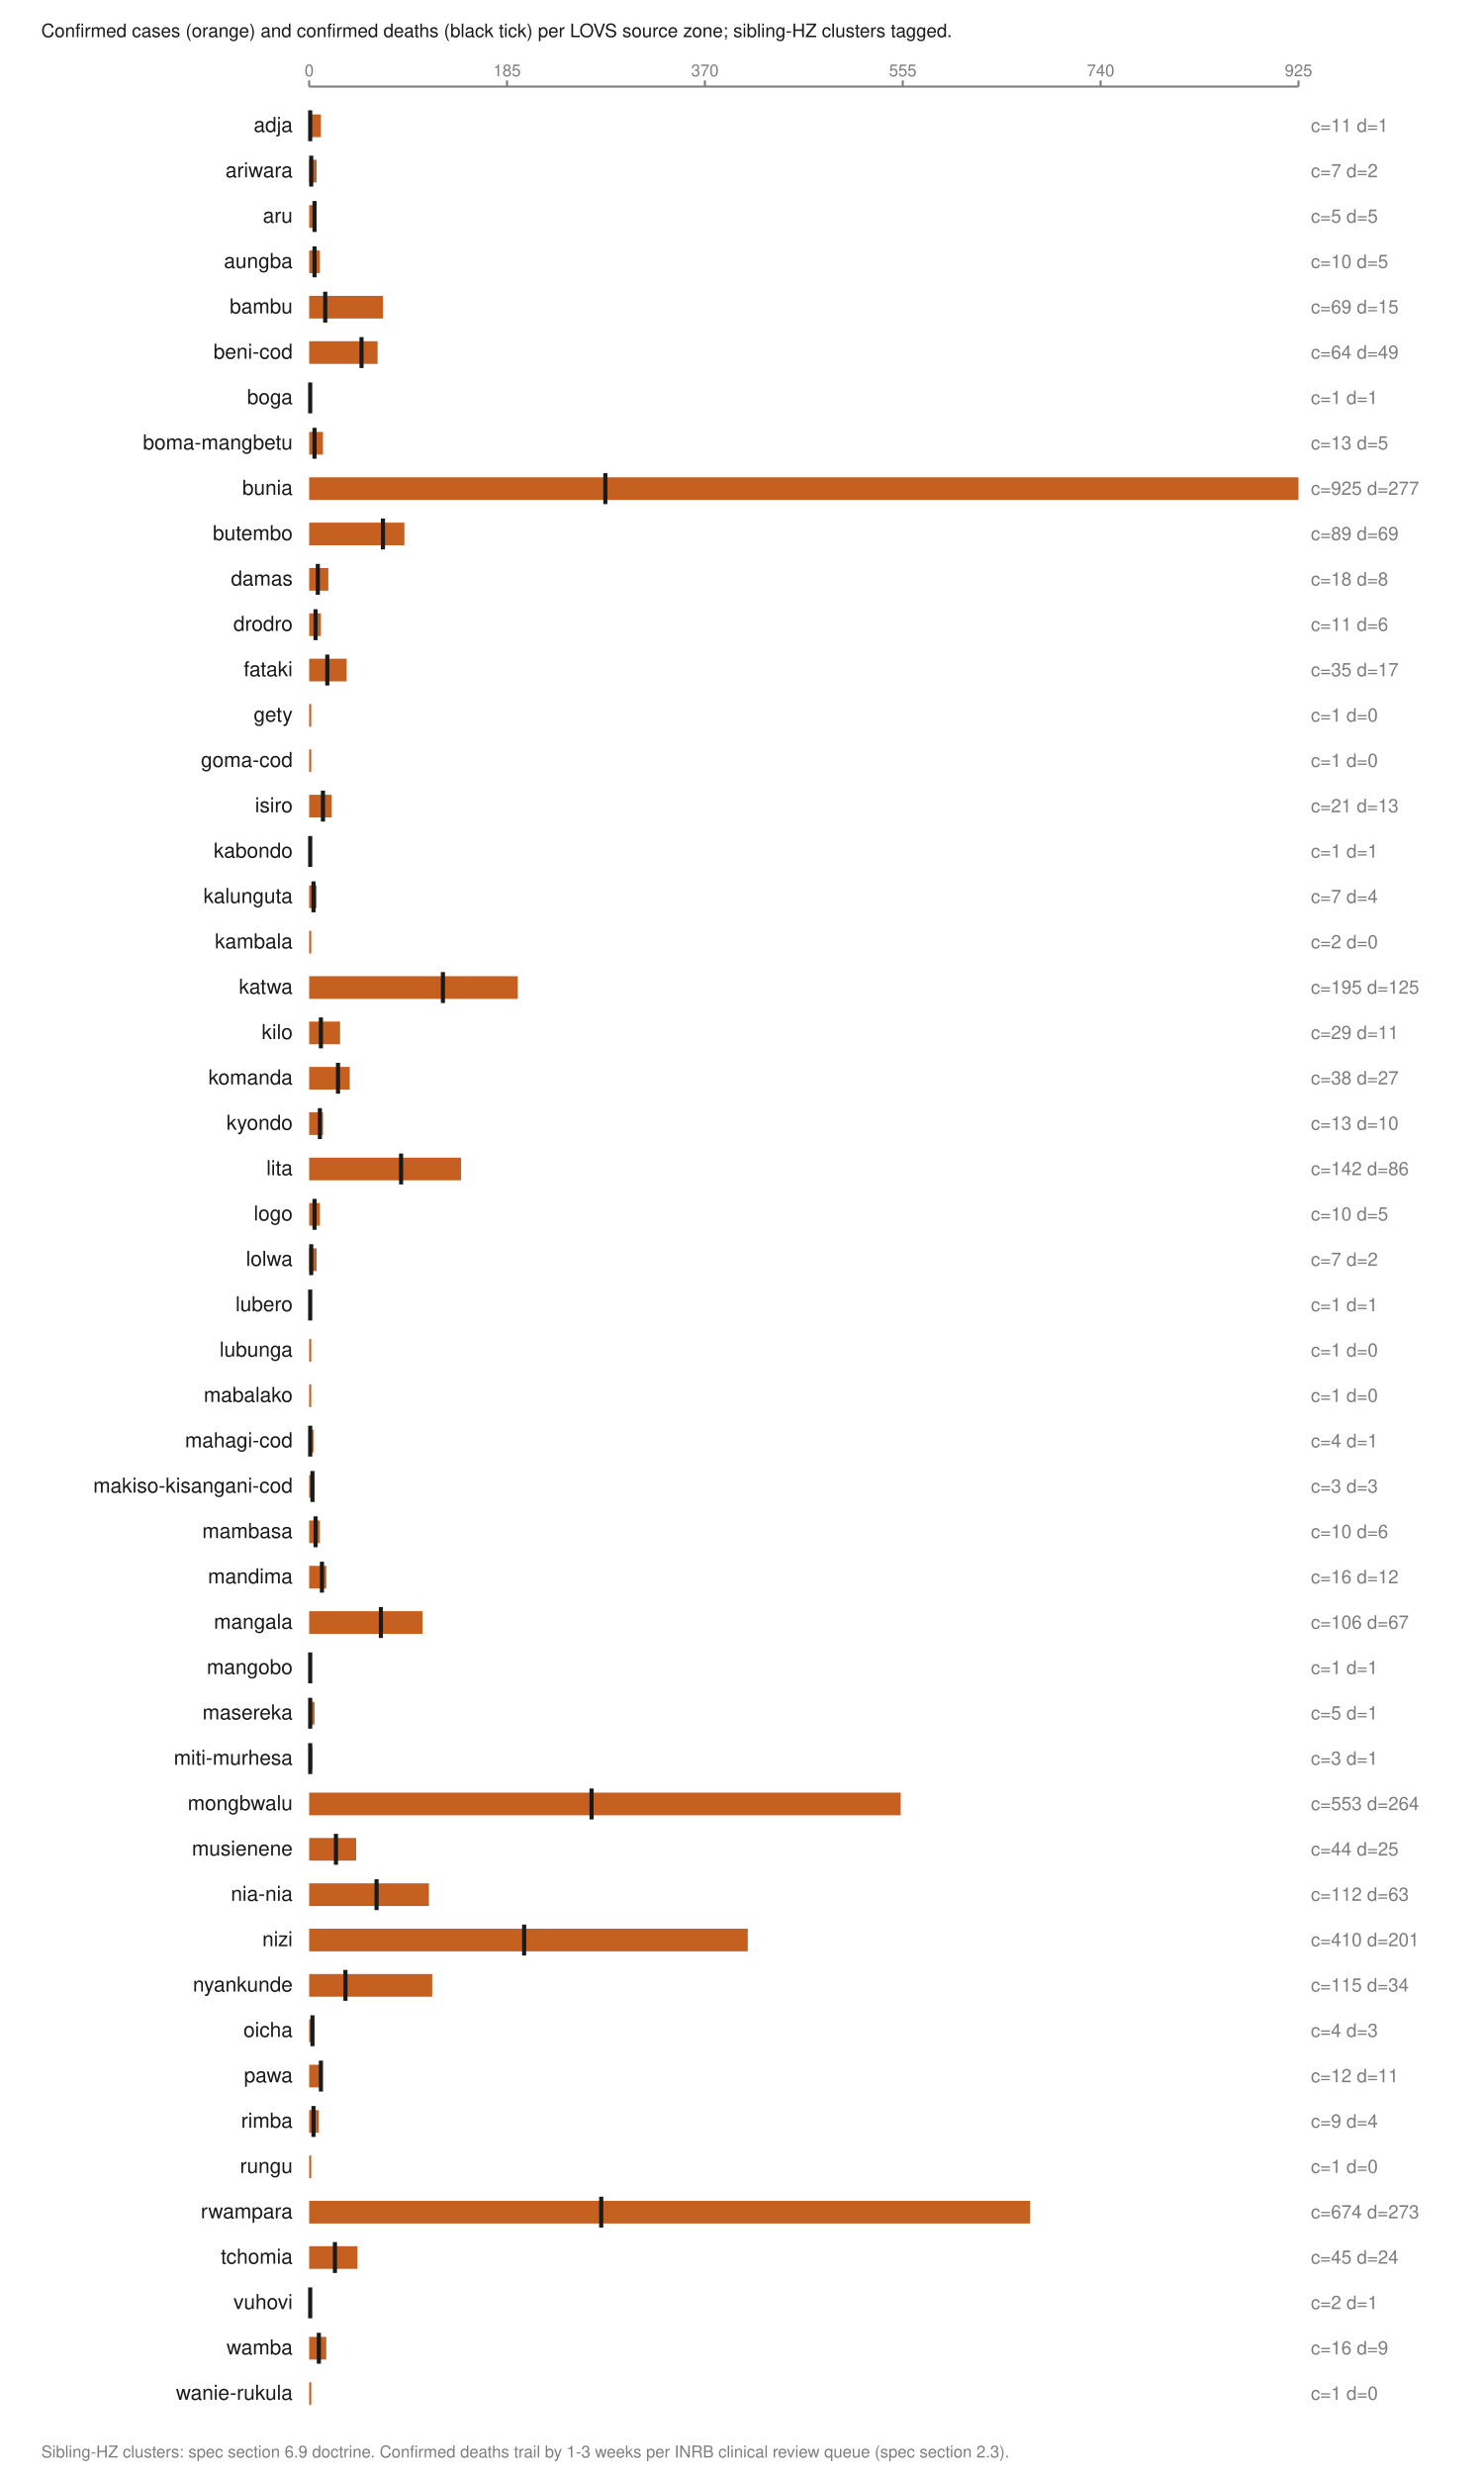
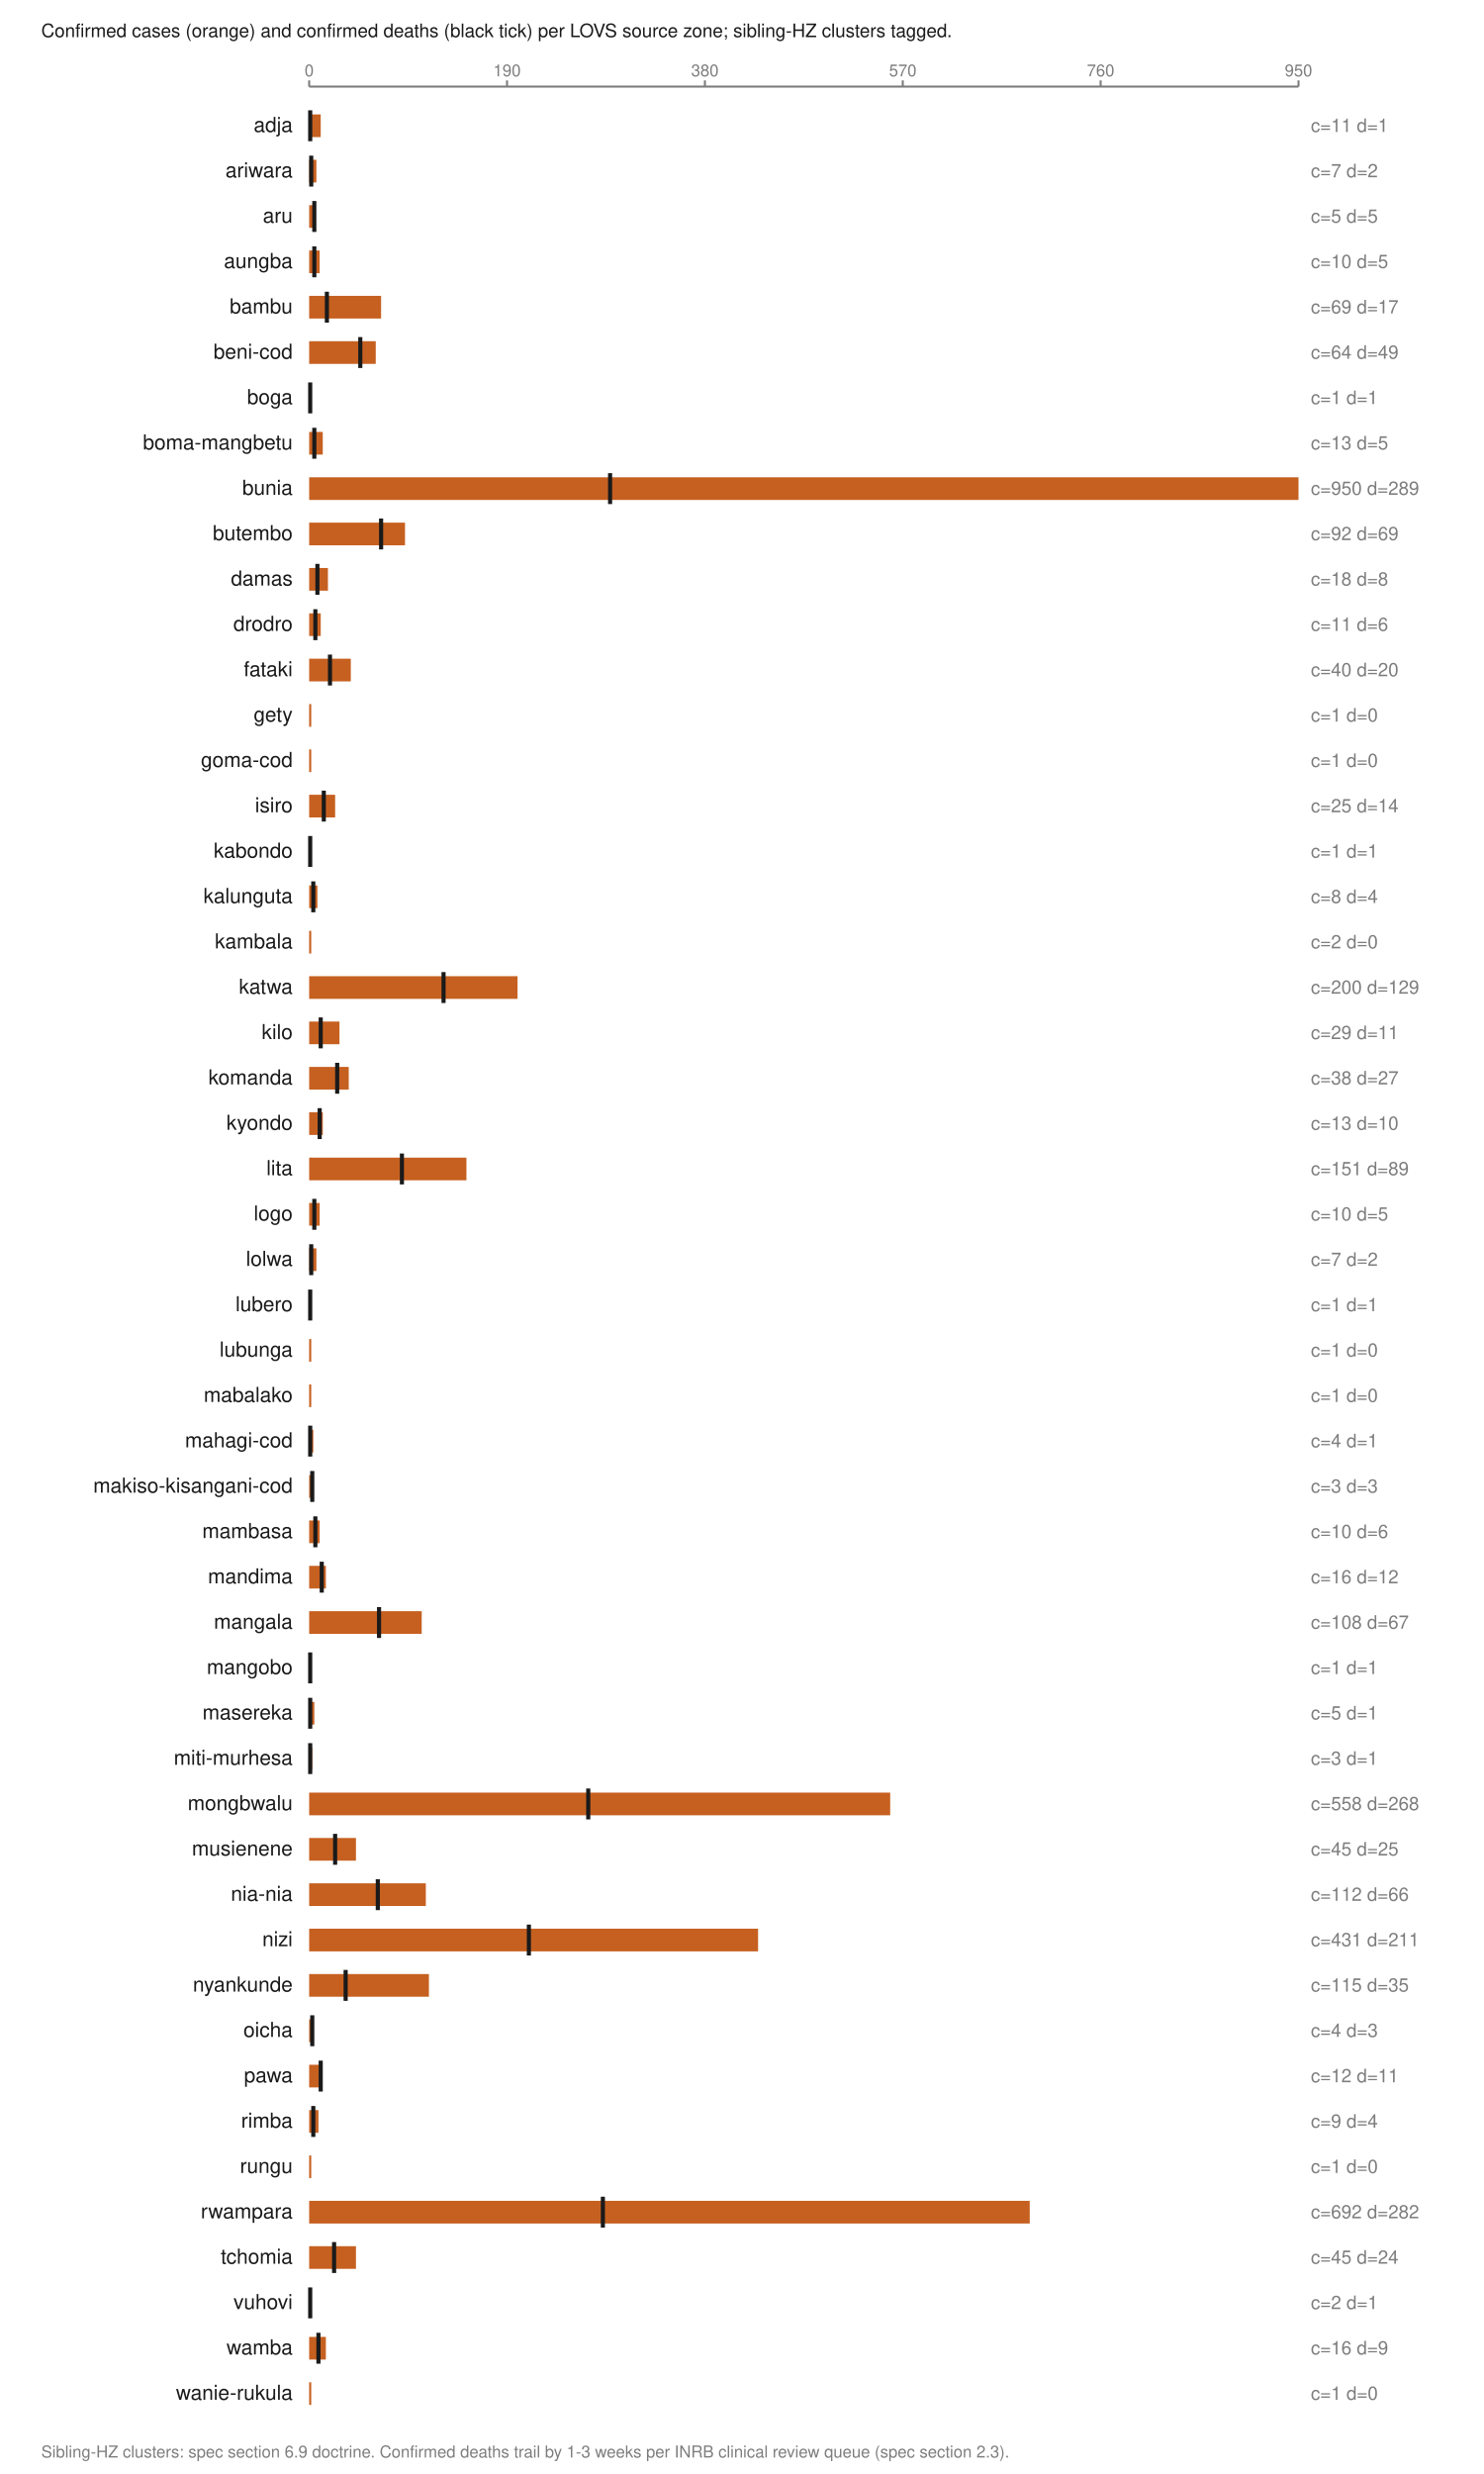
<svg xmlns="http://www.w3.org/2000/svg" viewBox="0 0 720 1200" width="720" height="1200" role="img" aria-labelledby="t">
  <text x="20.0" y="18.0" font-family="Helvetica,Arial,sans-serif" font-size="9" fill="#1a1a1a" font-weight="normal" text-anchor="start">Confirmed cases (orange) and confirmed deaths (black tick) per LOVS source zone; sibling-HZ clusters tagged.</text>
  <line x1="150.0" y1="42.0" x2="630.0" y2="42.0" stroke="#7d7d7d" stroke-width="1" />
  <line x1="150.0" y1="39.0" x2="150.0" y2="42.0" stroke="#7d7d7d" stroke-width="1" />
  <text x="150.0" y="37.0" font-family="Helvetica,Arial,sans-serif" font-size="8" fill="#7d7d7d" font-weight="normal" text-anchor="middle">0</text>
  <line x1="246.0" y1="39.0" x2="246.0" y2="42.0" stroke="#7d7d7d" stroke-width="1" />
-   <text x="246.0" y="37.0" font-family="Helvetica,Arial,sans-serif" font-size="8" fill="#7d7d7d" font-weight="normal" text-anchor="middle">185</text>
+   <text x="246.0" y="37.0" font-family="Helvetica,Arial,sans-serif" font-size="8" fill="#7d7d7d" font-weight="normal" text-anchor="middle">190</text>
  <line x1="342.0" y1="39.0" x2="342.0" y2="42.0" stroke="#7d7d7d" stroke-width="1" />
-   <text x="342.0" y="37.0" font-family="Helvetica,Arial,sans-serif" font-size="8" fill="#7d7d7d" font-weight="normal" text-anchor="middle">370</text>
+   <text x="342.0" y="37.0" font-family="Helvetica,Arial,sans-serif" font-size="8" fill="#7d7d7d" font-weight="normal" text-anchor="middle">380</text>
  <line x1="438.0" y1="39.0" x2="438.0" y2="42.0" stroke="#7d7d7d" stroke-width="1" />
-   <text x="438.0" y="37.0" font-family="Helvetica,Arial,sans-serif" font-size="8" fill="#7d7d7d" font-weight="normal" text-anchor="middle">555</text>
+   <text x="438.0" y="37.0" font-family="Helvetica,Arial,sans-serif" font-size="8" fill="#7d7d7d" font-weight="normal" text-anchor="middle">570</text>
  <line x1="534.0" y1="39.0" x2="534.0" y2="42.0" stroke="#7d7d7d" stroke-width="1" />
-   <text x="534.0" y="37.0" font-family="Helvetica,Arial,sans-serif" font-size="8" fill="#7d7d7d" font-weight="normal" text-anchor="middle">740</text>
+   <text x="534.0" y="37.0" font-family="Helvetica,Arial,sans-serif" font-size="8" fill="#7d7d7d" font-weight="normal" text-anchor="middle">760</text>
  <line x1="630.0" y1="39.0" x2="630.0" y2="42.0" stroke="#7d7d7d" stroke-width="1" />
-   <text x="630.0" y="37.0" font-family="Helvetica,Arial,sans-serif" font-size="8" fill="#7d7d7d" font-weight="normal" text-anchor="middle">925</text>
+   <text x="630.0" y="37.0" font-family="Helvetica,Arial,sans-serif" font-size="8" fill="#7d7d7d" font-weight="normal" text-anchor="middle">950</text>
  <text x="142.0" y="64.0" font-family="Helvetica,Arial,sans-serif" font-size="10" fill="#1a1a1a" font-weight="normal" text-anchor="end">adja</text>
-   <rect x="150.0" y="55.5" width="5.7" height="11.0" fill="#c66020" />
+   <rect x="150.0" y="55.5" width="5.6" height="11.0" fill="#c66020" />
  <line x1="150.5" y1="53.5" x2="150.5" y2="68.5" stroke="#1a1a1a" stroke-width="2" />
  <text x="636.0" y="64.0" font-family="Helvetica,Arial,sans-serif" font-size="9" fill="#7d7d7d" font-weight="normal" text-anchor="start">c=11 d=1</text>
  <text x="142.0" y="86.0" font-family="Helvetica,Arial,sans-serif" font-size="10" fill="#1a1a1a" font-weight="normal" text-anchor="end">ariwara</text>
-   <rect x="150.0" y="77.5" width="3.6" height="11.0" fill="#c66020" />
+   <rect x="150.0" y="77.5" width="3.5" height="11.0" fill="#c66020" />
  <line x1="151.0" y1="75.5" x2="151.0" y2="90.5" stroke="#1a1a1a" stroke-width="2" />
  <text x="636.0" y="86.0" font-family="Helvetica,Arial,sans-serif" font-size="9" fill="#7d7d7d" font-weight="normal" text-anchor="start">c=7 d=2</text>
  <text x="142.0" y="108.0" font-family="Helvetica,Arial,sans-serif" font-size="10" fill="#1a1a1a" font-weight="normal" text-anchor="end">aru</text>
-   <rect x="150.0" y="99.5" width="2.6" height="11.0" fill="#c66020" />
-   <line x1="152.6" y1="97.5" x2="152.6" y2="112.5" stroke="#1a1a1a" stroke-width="2" />
+   <rect x="150.0" y="99.5" width="2.5" height="11.0" fill="#c66020" />
+   <line x1="152.5" y1="97.5" x2="152.5" y2="112.5" stroke="#1a1a1a" stroke-width="2" />
  <text x="636.0" y="108.0" font-family="Helvetica,Arial,sans-serif" font-size="9" fill="#7d7d7d" font-weight="normal" text-anchor="start">c=5 d=5</text>
  <text x="142.0" y="130.0" font-family="Helvetica,Arial,sans-serif" font-size="10" fill="#1a1a1a" font-weight="normal" text-anchor="end">aungba</text>
-   <rect x="150.0" y="121.5" width="5.2" height="11.0" fill="#c66020" />
-   <line x1="152.6" y1="119.5" x2="152.6" y2="134.5" stroke="#1a1a1a" stroke-width="2" />
+   <rect x="150.0" y="121.5" width="5.1" height="11.0" fill="#c66020" />
+   <line x1="152.5" y1="119.5" x2="152.5" y2="134.5" stroke="#1a1a1a" stroke-width="2" />
  <text x="636.0" y="130.0" font-family="Helvetica,Arial,sans-serif" font-size="9" fill="#7d7d7d" font-weight="normal" text-anchor="start">c=10 d=5</text>
  <text x="142.0" y="152.0" font-family="Helvetica,Arial,sans-serif" font-size="10" fill="#1a1a1a" font-weight="normal" text-anchor="end">bambu</text>
-   <rect x="150.0" y="143.5" width="35.8" height="11.0" fill="#c66020" />
-   <line x1="157.8" y1="141.5" x2="157.8" y2="156.5" stroke="#1a1a1a" stroke-width="2" />
-   <text x="636.0" y="152.0" font-family="Helvetica,Arial,sans-serif" font-size="9" fill="#7d7d7d" font-weight="normal" text-anchor="start">c=69 d=15</text>
+   <rect x="150.0" y="143.5" width="34.9" height="11.0" fill="#c66020" />
+   <line x1="158.6" y1="141.5" x2="158.6" y2="156.5" stroke="#1a1a1a" stroke-width="2" />
+   <text x="636.0" y="152.0" font-family="Helvetica,Arial,sans-serif" font-size="9" fill="#7d7d7d" font-weight="normal" text-anchor="start">c=69 d=17</text>
  <text x="142.0" y="174.0" font-family="Helvetica,Arial,sans-serif" font-size="10" fill="#1a1a1a" font-weight="normal" text-anchor="end">beni-cod</text>
-   <rect x="150.0" y="165.5" width="33.2" height="11.0" fill="#c66020" />
-   <line x1="175.4" y1="163.5" x2="175.4" y2="178.5" stroke="#1a1a1a" stroke-width="2" />
+   <rect x="150.0" y="165.5" width="32.3" height="11.0" fill="#c66020" />
+   <line x1="174.8" y1="163.5" x2="174.8" y2="178.5" stroke="#1a1a1a" stroke-width="2" />
  <text x="636.0" y="174.0" font-family="Helvetica,Arial,sans-serif" font-size="9" fill="#7d7d7d" font-weight="normal" text-anchor="start">c=64 d=49</text>
  <text x="142.0" y="196.0" font-family="Helvetica,Arial,sans-serif" font-size="10" fill="#1a1a1a" font-weight="normal" text-anchor="end">boga</text>
  <rect x="150.0" y="187.5" width="1.0" height="11.0" fill="#c66020" />
  <line x1="150.5" y1="185.5" x2="150.5" y2="200.5" stroke="#1a1a1a" stroke-width="2" />
  <text x="636.0" y="196.0" font-family="Helvetica,Arial,sans-serif" font-size="9" fill="#7d7d7d" font-weight="normal" text-anchor="start">c=1 d=1</text>
  <text x="142.0" y="218.0" font-family="Helvetica,Arial,sans-serif" font-size="10" fill="#1a1a1a" font-weight="normal" text-anchor="end">boma-mangbetu</text>
-   <rect x="150.0" y="209.5" width="6.7" height="11.0" fill="#c66020" />
-   <line x1="152.6" y1="207.5" x2="152.6" y2="222.5" stroke="#1a1a1a" stroke-width="2" />
+   <rect x="150.0" y="209.5" width="6.6" height="11.0" fill="#c66020" />
+   <line x1="152.5" y1="207.5" x2="152.5" y2="222.5" stroke="#1a1a1a" stroke-width="2" />
  <text x="636.0" y="218.0" font-family="Helvetica,Arial,sans-serif" font-size="9" fill="#7d7d7d" font-weight="normal" text-anchor="start">c=13 d=5</text>
  <text x="142.0" y="240.0" font-family="Helvetica,Arial,sans-serif" font-size="10" fill="#1a1a1a" font-weight="normal" text-anchor="end">bunia</text>
  <rect x="150.0" y="231.5" width="480.0" height="11.0" fill="#c66020" />
-   <line x1="293.7" y1="229.5" x2="293.7" y2="244.5" stroke="#1a1a1a" stroke-width="2" />
-   <text x="636.0" y="240.0" font-family="Helvetica,Arial,sans-serif" font-size="9" fill="#7d7d7d" font-weight="normal" text-anchor="start">c=925 d=277</text>
+   <line x1="296.0" y1="229.5" x2="296.0" y2="244.5" stroke="#1a1a1a" stroke-width="2" />
+   <text x="636.0" y="240.0" font-family="Helvetica,Arial,sans-serif" font-size="9" fill="#7d7d7d" font-weight="normal" text-anchor="start">c=950 d=289</text>
  <text x="142.0" y="262.0" font-family="Helvetica,Arial,sans-serif" font-size="10" fill="#1a1a1a" font-weight="normal" text-anchor="end">butembo</text>
-   <rect x="150.0" y="253.5" width="46.2" height="11.0" fill="#c66020" />
-   <line x1="185.8" y1="251.5" x2="185.8" y2="266.5" stroke="#1a1a1a" stroke-width="2" />
-   <text x="636.0" y="262.0" font-family="Helvetica,Arial,sans-serif" font-size="9" fill="#7d7d7d" font-weight="normal" text-anchor="start">c=89 d=69</text>
+   <rect x="150.0" y="253.5" width="46.5" height="11.0" fill="#c66020" />
+   <line x1="184.9" y1="251.5" x2="184.9" y2="266.5" stroke="#1a1a1a" stroke-width="2" />
+   <text x="636.0" y="262.0" font-family="Helvetica,Arial,sans-serif" font-size="9" fill="#7d7d7d" font-weight="normal" text-anchor="start">c=92 d=69</text>
  <text x="142.0" y="284.0" font-family="Helvetica,Arial,sans-serif" font-size="10" fill="#1a1a1a" font-weight="normal" text-anchor="end">damas</text>
-   <rect x="150.0" y="275.5" width="9.3" height="11.0" fill="#c66020" />
-   <line x1="154.2" y1="273.5" x2="154.2" y2="288.5" stroke="#1a1a1a" stroke-width="2" />
+   <rect x="150.0" y="275.5" width="9.1" height="11.0" fill="#c66020" />
+   <line x1="154.0" y1="273.5" x2="154.0" y2="288.5" stroke="#1a1a1a" stroke-width="2" />
  <text x="636.0" y="284.0" font-family="Helvetica,Arial,sans-serif" font-size="9" fill="#7d7d7d" font-weight="normal" text-anchor="start">c=18 d=8</text>
  <text x="142.0" y="306.0" font-family="Helvetica,Arial,sans-serif" font-size="10" fill="#1a1a1a" font-weight="normal" text-anchor="end">drodro</text>
-   <rect x="150.0" y="297.5" width="5.7" height="11.0" fill="#c66020" />
-   <line x1="153.1" y1="295.5" x2="153.1" y2="310.5" stroke="#1a1a1a" stroke-width="2" />
+   <rect x="150.0" y="297.5" width="5.6" height="11.0" fill="#c66020" />
+   <line x1="153.0" y1="295.5" x2="153.0" y2="310.5" stroke="#1a1a1a" stroke-width="2" />
  <text x="636.0" y="306.0" font-family="Helvetica,Arial,sans-serif" font-size="9" fill="#7d7d7d" font-weight="normal" text-anchor="start">c=11 d=6</text>
  <text x="142.0" y="328.0" font-family="Helvetica,Arial,sans-serif" font-size="10" fill="#1a1a1a" font-weight="normal" text-anchor="end">fataki</text>
-   <rect x="150.0" y="319.5" width="18.2" height="11.0" fill="#c66020" />
-   <line x1="158.8" y1="317.5" x2="158.8" y2="332.5" stroke="#1a1a1a" stroke-width="2" />
-   <text x="636.0" y="328.0" font-family="Helvetica,Arial,sans-serif" font-size="9" fill="#7d7d7d" font-weight="normal" text-anchor="start">c=35 d=17</text>
+   <rect x="150.0" y="319.5" width="20.2" height="11.0" fill="#c66020" />
+   <line x1="160.1" y1="317.5" x2="160.1" y2="332.5" stroke="#1a1a1a" stroke-width="2" />
+   <text x="636.0" y="328.0" font-family="Helvetica,Arial,sans-serif" font-size="9" fill="#7d7d7d" font-weight="normal" text-anchor="start">c=40 d=20</text>
  <text x="142.0" y="350.0" font-family="Helvetica,Arial,sans-serif" font-size="10" fill="#1a1a1a" font-weight="normal" text-anchor="end">gety</text>
  <rect x="150.0" y="341.5" width="1.0" height="11.0" fill="#c66020" />
  <text x="636.0" y="350.0" font-family="Helvetica,Arial,sans-serif" font-size="9" fill="#7d7d7d" font-weight="normal" text-anchor="start">c=1 d=0</text>
  <text x="142.0" y="372.0" font-family="Helvetica,Arial,sans-serif" font-size="10" fill="#1a1a1a" font-weight="normal" text-anchor="end">goma-cod</text>
  <rect x="150.0" y="363.5" width="1.0" height="11.0" fill="#c66020" />
  <text x="636.0" y="372.0" font-family="Helvetica,Arial,sans-serif" font-size="9" fill="#7d7d7d" font-weight="normal" text-anchor="start">c=1 d=0</text>
  <text x="142.0" y="394.0" font-family="Helvetica,Arial,sans-serif" font-size="10" fill="#1a1a1a" font-weight="normal" text-anchor="end">isiro</text>
-   <rect x="150.0" y="385.5" width="10.9" height="11.0" fill="#c66020" />
-   <line x1="156.7" y1="383.5" x2="156.7" y2="398.5" stroke="#1a1a1a" stroke-width="2" />
-   <text x="636.0" y="394.0" font-family="Helvetica,Arial,sans-serif" font-size="9" fill="#7d7d7d" font-weight="normal" text-anchor="start">c=21 d=13</text>
+   <rect x="150.0" y="385.5" width="12.6" height="11.0" fill="#c66020" />
+   <line x1="157.1" y1="383.5" x2="157.1" y2="398.5" stroke="#1a1a1a" stroke-width="2" />
+   <text x="636.0" y="394.0" font-family="Helvetica,Arial,sans-serif" font-size="9" fill="#7d7d7d" font-weight="normal" text-anchor="start">c=25 d=14</text>
  <text x="142.0" y="416.0" font-family="Helvetica,Arial,sans-serif" font-size="10" fill="#1a1a1a" font-weight="normal" text-anchor="end">kabondo</text>
  <rect x="150.0" y="407.5" width="1.0" height="11.0" fill="#c66020" />
  <line x1="150.5" y1="405.5" x2="150.5" y2="420.5" stroke="#1a1a1a" stroke-width="2" />
  <text x="636.0" y="416.0" font-family="Helvetica,Arial,sans-serif" font-size="9" fill="#7d7d7d" font-weight="normal" text-anchor="start">c=1 d=1</text>
  <text x="142.0" y="438.0" font-family="Helvetica,Arial,sans-serif" font-size="10" fill="#1a1a1a" font-weight="normal" text-anchor="end">kalunguta</text>
-   <rect x="150.0" y="429.5" width="3.6" height="11.0" fill="#c66020" />
-   <line x1="152.1" y1="427.5" x2="152.1" y2="442.5" stroke="#1a1a1a" stroke-width="2" />
-   <text x="636.0" y="438.0" font-family="Helvetica,Arial,sans-serif" font-size="9" fill="#7d7d7d" font-weight="normal" text-anchor="start">c=7 d=4</text>
+   <rect x="150.0" y="429.5" width="4.0" height="11.0" fill="#c66020" />
+   <line x1="152.0" y1="427.5" x2="152.0" y2="442.5" stroke="#1a1a1a" stroke-width="2" />
+   <text x="636.0" y="438.0" font-family="Helvetica,Arial,sans-serif" font-size="9" fill="#7d7d7d" font-weight="normal" text-anchor="start">c=8 d=4</text>
  <text x="142.0" y="460.0" font-family="Helvetica,Arial,sans-serif" font-size="10" fill="#1a1a1a" font-weight="normal" text-anchor="end">kambala</text>
  <rect x="150.0" y="451.5" width="1.0" height="11.0" fill="#c66020" />
  <text x="636.0" y="460.0" font-family="Helvetica,Arial,sans-serif" font-size="9" fill="#7d7d7d" font-weight="normal" text-anchor="start">c=2 d=0</text>
  <text x="142.0" y="482.0" font-family="Helvetica,Arial,sans-serif" font-size="10" fill="#1a1a1a" font-weight="normal" text-anchor="end">katwa</text>
-   <rect x="150.0" y="473.5" width="101.2" height="11.0" fill="#c66020" />
-   <line x1="214.9" y1="471.5" x2="214.9" y2="486.5" stroke="#1a1a1a" stroke-width="2" />
-   <text x="636.0" y="482.0" font-family="Helvetica,Arial,sans-serif" font-size="9" fill="#7d7d7d" font-weight="normal" text-anchor="start">c=195 d=125</text>
+   <rect x="150.0" y="473.5" width="101.1" height="11.0" fill="#c66020" />
+   <line x1="215.2" y1="471.5" x2="215.2" y2="486.5" stroke="#1a1a1a" stroke-width="2" />
+   <text x="636.0" y="482.0" font-family="Helvetica,Arial,sans-serif" font-size="9" fill="#7d7d7d" font-weight="normal" text-anchor="start">c=200 d=129</text>
  <text x="142.0" y="504.0" font-family="Helvetica,Arial,sans-serif" font-size="10" fill="#1a1a1a" font-weight="normal" text-anchor="end">kilo</text>
-   <rect x="150.0" y="495.5" width="15.0" height="11.0" fill="#c66020" />
-   <line x1="155.7" y1="493.5" x2="155.7" y2="508.5" stroke="#1a1a1a" stroke-width="2" />
+   <rect x="150.0" y="495.5" width="14.7" height="11.0" fill="#c66020" />
+   <line x1="155.6" y1="493.5" x2="155.6" y2="508.5" stroke="#1a1a1a" stroke-width="2" />
  <text x="636.0" y="504.0" font-family="Helvetica,Arial,sans-serif" font-size="9" fill="#7d7d7d" font-weight="normal" text-anchor="start">c=29 d=11</text>
  <text x="142.0" y="526.0" font-family="Helvetica,Arial,sans-serif" font-size="10" fill="#1a1a1a" font-weight="normal" text-anchor="end">komanda</text>
-   <rect x="150.0" y="517.5" width="19.7" height="11.0" fill="#c66020" />
-   <line x1="164.0" y1="515.5" x2="164.0" y2="530.5" stroke="#1a1a1a" stroke-width="2" />
+   <rect x="150.0" y="517.5" width="19.2" height="11.0" fill="#c66020" />
+   <line x1="163.6" y1="515.5" x2="163.6" y2="530.5" stroke="#1a1a1a" stroke-width="2" />
  <text x="636.0" y="526.0" font-family="Helvetica,Arial,sans-serif" font-size="9" fill="#7d7d7d" font-weight="normal" text-anchor="start">c=38 d=27</text>
  <text x="142.0" y="548.0" font-family="Helvetica,Arial,sans-serif" font-size="10" fill="#1a1a1a" font-weight="normal" text-anchor="end">kyondo</text>
-   <rect x="150.0" y="539.5" width="6.7" height="11.0" fill="#c66020" />
-   <line x1="155.2" y1="537.5" x2="155.2" y2="552.5" stroke="#1a1a1a" stroke-width="2" />
+   <rect x="150.0" y="539.5" width="6.6" height="11.0" fill="#c66020" />
+   <line x1="155.1" y1="537.5" x2="155.1" y2="552.5" stroke="#1a1a1a" stroke-width="2" />
  <text x="636.0" y="548.0" font-family="Helvetica,Arial,sans-serif" font-size="9" fill="#7d7d7d" font-weight="normal" text-anchor="start">c=13 d=10</text>
  <text x="142.0" y="570.0" font-family="Helvetica,Arial,sans-serif" font-size="10" fill="#1a1a1a" font-weight="normal" text-anchor="end">lita</text>
-   <rect x="150.0" y="561.5" width="73.7" height="11.0" fill="#c66020" />
-   <line x1="194.6" y1="559.5" x2="194.6" y2="574.5" stroke="#1a1a1a" stroke-width="2" />
-   <text x="636.0" y="570.0" font-family="Helvetica,Arial,sans-serif" font-size="9" fill="#7d7d7d" font-weight="normal" text-anchor="start">c=142 d=86</text>
+   <rect x="150.0" y="561.5" width="76.3" height="11.0" fill="#c66020" />
+   <line x1="195.0" y1="559.5" x2="195.0" y2="574.5" stroke="#1a1a1a" stroke-width="2" />
+   <text x="636.0" y="570.0" font-family="Helvetica,Arial,sans-serif" font-size="9" fill="#7d7d7d" font-weight="normal" text-anchor="start">c=151 d=89</text>
  <text x="142.0" y="592.0" font-family="Helvetica,Arial,sans-serif" font-size="10" fill="#1a1a1a" font-weight="normal" text-anchor="end">logo</text>
-   <rect x="150.0" y="583.5" width="5.2" height="11.0" fill="#c66020" />
-   <line x1="152.6" y1="581.5" x2="152.6" y2="596.5" stroke="#1a1a1a" stroke-width="2" />
+   <rect x="150.0" y="583.5" width="5.1" height="11.0" fill="#c66020" />
+   <line x1="152.5" y1="581.5" x2="152.5" y2="596.5" stroke="#1a1a1a" stroke-width="2" />
  <text x="636.0" y="592.0" font-family="Helvetica,Arial,sans-serif" font-size="9" fill="#7d7d7d" font-weight="normal" text-anchor="start">c=10 d=5</text>
  <text x="142.0" y="614.0" font-family="Helvetica,Arial,sans-serif" font-size="10" fill="#1a1a1a" font-weight="normal" text-anchor="end">lolwa</text>
-   <rect x="150.0" y="605.5" width="3.6" height="11.0" fill="#c66020" />
+   <rect x="150.0" y="605.5" width="3.5" height="11.0" fill="#c66020" />
  <line x1="151.0" y1="603.5" x2="151.0" y2="618.5" stroke="#1a1a1a" stroke-width="2" />
  <text x="636.0" y="614.0" font-family="Helvetica,Arial,sans-serif" font-size="9" fill="#7d7d7d" font-weight="normal" text-anchor="start">c=7 d=2</text>
  <text x="142.0" y="636.0" font-family="Helvetica,Arial,sans-serif" font-size="10" fill="#1a1a1a" font-weight="normal" text-anchor="end">lubero</text>
  <rect x="150.0" y="627.5" width="1.0" height="11.0" fill="#c66020" />
  <line x1="150.5" y1="625.5" x2="150.5" y2="640.5" stroke="#1a1a1a" stroke-width="2" />
  <text x="636.0" y="636.0" font-family="Helvetica,Arial,sans-serif" font-size="9" fill="#7d7d7d" font-weight="normal" text-anchor="start">c=1 d=1</text>
  <text x="142.0" y="658.0" font-family="Helvetica,Arial,sans-serif" font-size="10" fill="#1a1a1a" font-weight="normal" text-anchor="end">lubunga</text>
  <rect x="150.0" y="649.5" width="1.0" height="11.0" fill="#c66020" />
  <text x="636.0" y="658.0" font-family="Helvetica,Arial,sans-serif" font-size="9" fill="#7d7d7d" font-weight="normal" text-anchor="start">c=1 d=0</text>
  <text x="142.0" y="680.0" font-family="Helvetica,Arial,sans-serif" font-size="10" fill="#1a1a1a" font-weight="normal" text-anchor="end">mabalako</text>
  <rect x="150.0" y="671.5" width="1.0" height="11.0" fill="#c66020" />
  <text x="636.0" y="680.0" font-family="Helvetica,Arial,sans-serif" font-size="9" fill="#7d7d7d" font-weight="normal" text-anchor="start">c=1 d=0</text>
  <text x="142.0" y="702.0" font-family="Helvetica,Arial,sans-serif" font-size="10" fill="#1a1a1a" font-weight="normal" text-anchor="end">mahagi-cod</text>
-   <rect x="150.0" y="693.5" width="2.1" height="11.0" fill="#c66020" />
+   <rect x="150.0" y="693.5" width="2.0" height="11.0" fill="#c66020" />
  <line x1="150.5" y1="691.5" x2="150.5" y2="706.5" stroke="#1a1a1a" stroke-width="2" />
  <text x="636.0" y="702.0" font-family="Helvetica,Arial,sans-serif" font-size="9" fill="#7d7d7d" font-weight="normal" text-anchor="start">c=4 d=1</text>
  <text x="142.0" y="724.0" font-family="Helvetica,Arial,sans-serif" font-size="10" fill="#1a1a1a" font-weight="normal" text-anchor="end">makiso-kisangani-cod</text>
-   <rect x="150.0" y="715.5" width="1.6" height="11.0" fill="#c66020" />
-   <line x1="151.6" y1="713.5" x2="151.6" y2="728.5" stroke="#1a1a1a" stroke-width="2" />
+   <rect x="150.0" y="715.5" width="1.5" height="11.0" fill="#c66020" />
+   <line x1="151.5" y1="713.5" x2="151.5" y2="728.5" stroke="#1a1a1a" stroke-width="2" />
  <text x="636.0" y="724.0" font-family="Helvetica,Arial,sans-serif" font-size="9" fill="#7d7d7d" font-weight="normal" text-anchor="start">c=3 d=3</text>
  <text x="142.0" y="746.0" font-family="Helvetica,Arial,sans-serif" font-size="10" fill="#1a1a1a" font-weight="normal" text-anchor="end">mambasa</text>
-   <rect x="150.0" y="737.5" width="5.2" height="11.0" fill="#c66020" />
-   <line x1="153.1" y1="735.5" x2="153.1" y2="750.5" stroke="#1a1a1a" stroke-width="2" />
+   <rect x="150.0" y="737.5" width="5.1" height="11.0" fill="#c66020" />
+   <line x1="153.0" y1="735.5" x2="153.0" y2="750.5" stroke="#1a1a1a" stroke-width="2" />
  <text x="636.0" y="746.0" font-family="Helvetica,Arial,sans-serif" font-size="9" fill="#7d7d7d" font-weight="normal" text-anchor="start">c=10 d=6</text>
  <text x="142.0" y="768.0" font-family="Helvetica,Arial,sans-serif" font-size="10" fill="#1a1a1a" font-weight="normal" text-anchor="end">mandima</text>
-   <rect x="150.0" y="759.5" width="8.3" height="11.0" fill="#c66020" />
-   <line x1="156.2" y1="757.5" x2="156.2" y2="772.5" stroke="#1a1a1a" stroke-width="2" />
+   <rect x="150.0" y="759.5" width="8.1" height="11.0" fill="#c66020" />
+   <line x1="156.1" y1="757.5" x2="156.1" y2="772.5" stroke="#1a1a1a" stroke-width="2" />
  <text x="636.0" y="768.0" font-family="Helvetica,Arial,sans-serif" font-size="9" fill="#7d7d7d" font-weight="normal" text-anchor="start">c=16 d=12</text>
  <text x="142.0" y="790.0" font-family="Helvetica,Arial,sans-serif" font-size="10" fill="#1a1a1a" font-weight="normal" text-anchor="end">mangala</text>
-   <rect x="150.0" y="781.5" width="55.0" height="11.0" fill="#c66020" />
-   <line x1="184.8" y1="779.5" x2="184.8" y2="794.5" stroke="#1a1a1a" stroke-width="2" />
-   <text x="636.0" y="790.0" font-family="Helvetica,Arial,sans-serif" font-size="9" fill="#7d7d7d" font-weight="normal" text-anchor="start">c=106 d=67</text>
+   <rect x="150.0" y="781.5" width="54.6" height="11.0" fill="#c66020" />
+   <line x1="183.9" y1="779.5" x2="183.9" y2="794.5" stroke="#1a1a1a" stroke-width="2" />
+   <text x="636.0" y="790.0" font-family="Helvetica,Arial,sans-serif" font-size="9" fill="#7d7d7d" font-weight="normal" text-anchor="start">c=108 d=67</text>
  <text x="142.0" y="812.0" font-family="Helvetica,Arial,sans-serif" font-size="10" fill="#1a1a1a" font-weight="normal" text-anchor="end">mangobo</text>
  <rect x="150.0" y="803.5" width="1.0" height="11.0" fill="#c66020" />
  <line x1="150.5" y1="801.5" x2="150.5" y2="816.5" stroke="#1a1a1a" stroke-width="2" />
  <text x="636.0" y="812.0" font-family="Helvetica,Arial,sans-serif" font-size="9" fill="#7d7d7d" font-weight="normal" text-anchor="start">c=1 d=1</text>
  <text x="142.0" y="834.0" font-family="Helvetica,Arial,sans-serif" font-size="10" fill="#1a1a1a" font-weight="normal" text-anchor="end">masereka</text>
-   <rect x="150.0" y="825.5" width="2.6" height="11.0" fill="#c66020" />
+   <rect x="150.0" y="825.5" width="2.5" height="11.0" fill="#c66020" />
  <line x1="150.5" y1="823.5" x2="150.5" y2="838.5" stroke="#1a1a1a" stroke-width="2" />
  <text x="636.0" y="834.0" font-family="Helvetica,Arial,sans-serif" font-size="9" fill="#7d7d7d" font-weight="normal" text-anchor="start">c=5 d=1</text>
  <text x="142.0" y="856.0" font-family="Helvetica,Arial,sans-serif" font-size="10" fill="#1a1a1a" font-weight="normal" text-anchor="end">miti-murhesa</text>
-   <rect x="150.0" y="847.5" width="1.6" height="11.0" fill="#c66020" />
+   <rect x="150.0" y="847.5" width="1.5" height="11.0" fill="#c66020" />
  <line x1="150.5" y1="845.5" x2="150.5" y2="860.5" stroke="#1a1a1a" stroke-width="2" />
  <text x="636.0" y="856.0" font-family="Helvetica,Arial,sans-serif" font-size="9" fill="#7d7d7d" font-weight="normal" text-anchor="start">c=3 d=1</text>
  <text x="142.0" y="878.0" font-family="Helvetica,Arial,sans-serif" font-size="10" fill="#1a1a1a" font-weight="normal" text-anchor="end">mongbwalu</text>
-   <rect x="150.0" y="869.5" width="287.0" height="11.0" fill="#c66020" />
-   <line x1="287.0" y1="867.5" x2="287.0" y2="882.5" stroke="#1a1a1a" stroke-width="2" />
-   <text x="636.0" y="878.0" font-family="Helvetica,Arial,sans-serif" font-size="9" fill="#7d7d7d" font-weight="normal" text-anchor="start">c=553 d=264</text>
+   <rect x="150.0" y="869.5" width="281.9" height="11.0" fill="#c66020" />
+   <line x1="285.4" y1="867.5" x2="285.4" y2="882.5" stroke="#1a1a1a" stroke-width="2" />
+   <text x="636.0" y="878.0" font-family="Helvetica,Arial,sans-serif" font-size="9" fill="#7d7d7d" font-weight="normal" text-anchor="start">c=558 d=268</text>
  <text x="142.0" y="900.0" font-family="Helvetica,Arial,sans-serif" font-size="10" fill="#1a1a1a" font-weight="normal" text-anchor="end">musienene</text>
-   <rect x="150.0" y="891.5" width="22.8" height="11.0" fill="#c66020" />
-   <line x1="163.0" y1="889.5" x2="163.0" y2="904.5" stroke="#1a1a1a" stroke-width="2" />
-   <text x="636.0" y="900.0" font-family="Helvetica,Arial,sans-serif" font-size="9" fill="#7d7d7d" font-weight="normal" text-anchor="start">c=44 d=25</text>
+   <rect x="150.0" y="891.5" width="22.7" height="11.0" fill="#c66020" />
+   <line x1="162.6" y1="889.5" x2="162.6" y2="904.5" stroke="#1a1a1a" stroke-width="2" />
+   <text x="636.0" y="900.0" font-family="Helvetica,Arial,sans-serif" font-size="9" fill="#7d7d7d" font-weight="normal" text-anchor="start">c=45 d=25</text>
  <text x="142.0" y="922.0" font-family="Helvetica,Arial,sans-serif" font-size="10" fill="#1a1a1a" font-weight="normal" text-anchor="end">nia-nia</text>
-   <rect x="150.0" y="913.5" width="58.1" height="11.0" fill="#c66020" />
-   <line x1="182.7" y1="911.5" x2="182.7" y2="926.5" stroke="#1a1a1a" stroke-width="2" />
-   <text x="636.0" y="922.0" font-family="Helvetica,Arial,sans-serif" font-size="9" fill="#7d7d7d" font-weight="normal" text-anchor="start">c=112 d=63</text>
+   <rect x="150.0" y="913.5" width="56.6" height="11.0" fill="#c66020" />
+   <line x1="183.3" y1="911.5" x2="183.3" y2="926.5" stroke="#1a1a1a" stroke-width="2" />
+   <text x="636.0" y="922.0" font-family="Helvetica,Arial,sans-serif" font-size="9" fill="#7d7d7d" font-weight="normal" text-anchor="start">c=112 d=66</text>
  <text x="142.0" y="944.0" font-family="Helvetica,Arial,sans-serif" font-size="10" fill="#1a1a1a" font-weight="normal" text-anchor="end">nizi</text>
-   <rect x="150.0" y="935.5" width="212.8" height="11.0" fill="#c66020" />
-   <line x1="254.3" y1="933.5" x2="254.3" y2="948.5" stroke="#1a1a1a" stroke-width="2" />
-   <text x="636.0" y="944.0" font-family="Helvetica,Arial,sans-serif" font-size="9" fill="#7d7d7d" font-weight="normal" text-anchor="start">c=410 d=201</text>
+   <rect x="150.0" y="935.5" width="217.8" height="11.0" fill="#c66020" />
+   <line x1="256.6" y1="933.5" x2="256.6" y2="948.5" stroke="#1a1a1a" stroke-width="2" />
+   <text x="636.0" y="944.0" font-family="Helvetica,Arial,sans-serif" font-size="9" fill="#7d7d7d" font-weight="normal" text-anchor="start">c=431 d=211</text>
  <text x="142.0" y="966.0" font-family="Helvetica,Arial,sans-serif" font-size="10" fill="#1a1a1a" font-weight="normal" text-anchor="end">nyankunde</text>
-   <rect x="150.0" y="957.5" width="59.7" height="11.0" fill="#c66020" />
-   <line x1="167.6" y1="955.5" x2="167.6" y2="970.5" stroke="#1a1a1a" stroke-width="2" />
-   <text x="636.0" y="966.0" font-family="Helvetica,Arial,sans-serif" font-size="9" fill="#7d7d7d" font-weight="normal" text-anchor="start">c=115 d=34</text>
+   <rect x="150.0" y="957.5" width="58.1" height="11.0" fill="#c66020" />
+   <line x1="167.7" y1="955.5" x2="167.7" y2="970.5" stroke="#1a1a1a" stroke-width="2" />
+   <text x="636.0" y="966.0" font-family="Helvetica,Arial,sans-serif" font-size="9" fill="#7d7d7d" font-weight="normal" text-anchor="start">c=115 d=35</text>
  <text x="142.0" y="988.0" font-family="Helvetica,Arial,sans-serif" font-size="10" fill="#1a1a1a" font-weight="normal" text-anchor="end">oicha</text>
-   <rect x="150.0" y="979.5" width="2.1" height="11.0" fill="#c66020" />
-   <line x1="151.6" y1="977.5" x2="151.6" y2="992.5" stroke="#1a1a1a" stroke-width="2" />
+   <rect x="150.0" y="979.5" width="2.0" height="11.0" fill="#c66020" />
+   <line x1="151.5" y1="977.5" x2="151.5" y2="992.5" stroke="#1a1a1a" stroke-width="2" />
  <text x="636.0" y="988.0" font-family="Helvetica,Arial,sans-serif" font-size="9" fill="#7d7d7d" font-weight="normal" text-anchor="start">c=4 d=3</text>
  <text x="142.0" y="1010.0" font-family="Helvetica,Arial,sans-serif" font-size="10" fill="#1a1a1a" font-weight="normal" text-anchor="end">pawa</text>
-   <rect x="150.0" y="1001.5" width="6.2" height="11.0" fill="#c66020" />
-   <line x1="155.7" y1="999.5" x2="155.7" y2="1014.5" stroke="#1a1a1a" stroke-width="2" />
+   <rect x="150.0" y="1001.5" width="6.1" height="11.0" fill="#c66020" />
+   <line x1="155.6" y1="999.5" x2="155.6" y2="1014.5" stroke="#1a1a1a" stroke-width="2" />
  <text x="636.0" y="1010.0" font-family="Helvetica,Arial,sans-serif" font-size="9" fill="#7d7d7d" font-weight="normal" text-anchor="start">c=12 d=11</text>
  <text x="142.0" y="1032.0" font-family="Helvetica,Arial,sans-serif" font-size="10" fill="#1a1a1a" font-weight="normal" text-anchor="end">rimba</text>
-   <rect x="150.0" y="1023.5" width="4.7" height="11.0" fill="#c66020" />
-   <line x1="152.1" y1="1021.5" x2="152.1" y2="1036.5" stroke="#1a1a1a" stroke-width="2" />
+   <rect x="150.0" y="1023.5" width="4.5" height="11.0" fill="#c66020" />
+   <line x1="152.0" y1="1021.5" x2="152.0" y2="1036.5" stroke="#1a1a1a" stroke-width="2" />
  <text x="636.0" y="1032.0" font-family="Helvetica,Arial,sans-serif" font-size="9" fill="#7d7d7d" font-weight="normal" text-anchor="start">c=9 d=4</text>
  <text x="142.0" y="1054.0" font-family="Helvetica,Arial,sans-serif" font-size="10" fill="#1a1a1a" font-weight="normal" text-anchor="end">rungu</text>
  <rect x="150.0" y="1045.5" width="1.0" height="11.0" fill="#c66020" />
  <text x="636.0" y="1054.0" font-family="Helvetica,Arial,sans-serif" font-size="9" fill="#7d7d7d" font-weight="normal" text-anchor="start">c=1 d=0</text>
  <text x="142.0" y="1076.0" font-family="Helvetica,Arial,sans-serif" font-size="10" fill="#1a1a1a" font-weight="normal" text-anchor="end">rwampara</text>
-   <rect x="150.0" y="1067.5" width="349.8" height="11.0" fill="#c66020" />
-   <line x1="291.7" y1="1065.5" x2="291.7" y2="1080.5" stroke="#1a1a1a" stroke-width="2" />
-   <text x="636.0" y="1076.0" font-family="Helvetica,Arial,sans-serif" font-size="9" fill="#7d7d7d" font-weight="normal" text-anchor="start">c=674 d=273</text>
+   <rect x="150.0" y="1067.5" width="349.6" height="11.0" fill="#c66020" />
+   <line x1="292.5" y1="1065.5" x2="292.5" y2="1080.5" stroke="#1a1a1a" stroke-width="2" />
+   <text x="636.0" y="1076.0" font-family="Helvetica,Arial,sans-serif" font-size="9" fill="#7d7d7d" font-weight="normal" text-anchor="start">c=692 d=282</text>
  <text x="142.0" y="1098.0" font-family="Helvetica,Arial,sans-serif" font-size="10" fill="#1a1a1a" font-weight="normal" text-anchor="end">tchomia</text>
-   <rect x="150.0" y="1089.5" width="23.4" height="11.0" fill="#c66020" />
-   <line x1="162.5" y1="1087.5" x2="162.5" y2="1102.5" stroke="#1a1a1a" stroke-width="2" />
+   <rect x="150.0" y="1089.5" width="22.7" height="11.0" fill="#c66020" />
+   <line x1="162.1" y1="1087.5" x2="162.1" y2="1102.5" stroke="#1a1a1a" stroke-width="2" />
  <text x="636.0" y="1098.0" font-family="Helvetica,Arial,sans-serif" font-size="9" fill="#7d7d7d" font-weight="normal" text-anchor="start">c=45 d=24</text>
  <text x="142.0" y="1120.0" font-family="Helvetica,Arial,sans-serif" font-size="10" fill="#1a1a1a" font-weight="normal" text-anchor="end">vuhovi</text>
  <rect x="150.0" y="1111.5" width="1.0" height="11.0" fill="#c66020" />
  <line x1="150.5" y1="1109.5" x2="150.5" y2="1124.5" stroke="#1a1a1a" stroke-width="2" />
  <text x="636.0" y="1120.0" font-family="Helvetica,Arial,sans-serif" font-size="9" fill="#7d7d7d" font-weight="normal" text-anchor="start">c=2 d=1</text>
  <text x="142.0" y="1142.0" font-family="Helvetica,Arial,sans-serif" font-size="10" fill="#1a1a1a" font-weight="normal" text-anchor="end">wamba</text>
-   <rect x="150.0" y="1133.5" width="8.3" height="11.0" fill="#c66020" />
-   <line x1="154.7" y1="1131.5" x2="154.7" y2="1146.5" stroke="#1a1a1a" stroke-width="2" />
+   <rect x="150.0" y="1133.5" width="8.1" height="11.0" fill="#c66020" />
+   <line x1="154.5" y1="1131.5" x2="154.5" y2="1146.5" stroke="#1a1a1a" stroke-width="2" />
  <text x="636.0" y="1142.0" font-family="Helvetica,Arial,sans-serif" font-size="9" fill="#7d7d7d" font-weight="normal" text-anchor="start">c=16 d=9</text>
  <text x="142.0" y="1164.0" font-family="Helvetica,Arial,sans-serif" font-size="10" fill="#1a1a1a" font-weight="normal" text-anchor="end">wanie-rukula</text>
  <rect x="150.0" y="1155.5" width="1.0" height="11.0" fill="#c66020" />
  <text x="636.0" y="1164.0" font-family="Helvetica,Arial,sans-serif" font-size="9" fill="#7d7d7d" font-weight="normal" text-anchor="start">c=1 d=0</text>
  <text x="20.0" y="1192.0" font-family="Helvetica,Arial,sans-serif" font-size="8" fill="#7d7d7d" font-weight="normal" text-anchor="start">Sibling-HZ clusters: spec section 6.9 doctrine. Confirmed deaths trail by 1-3 weeks per INRB clinical review queue (spec section 2.3).</text>
</svg>
